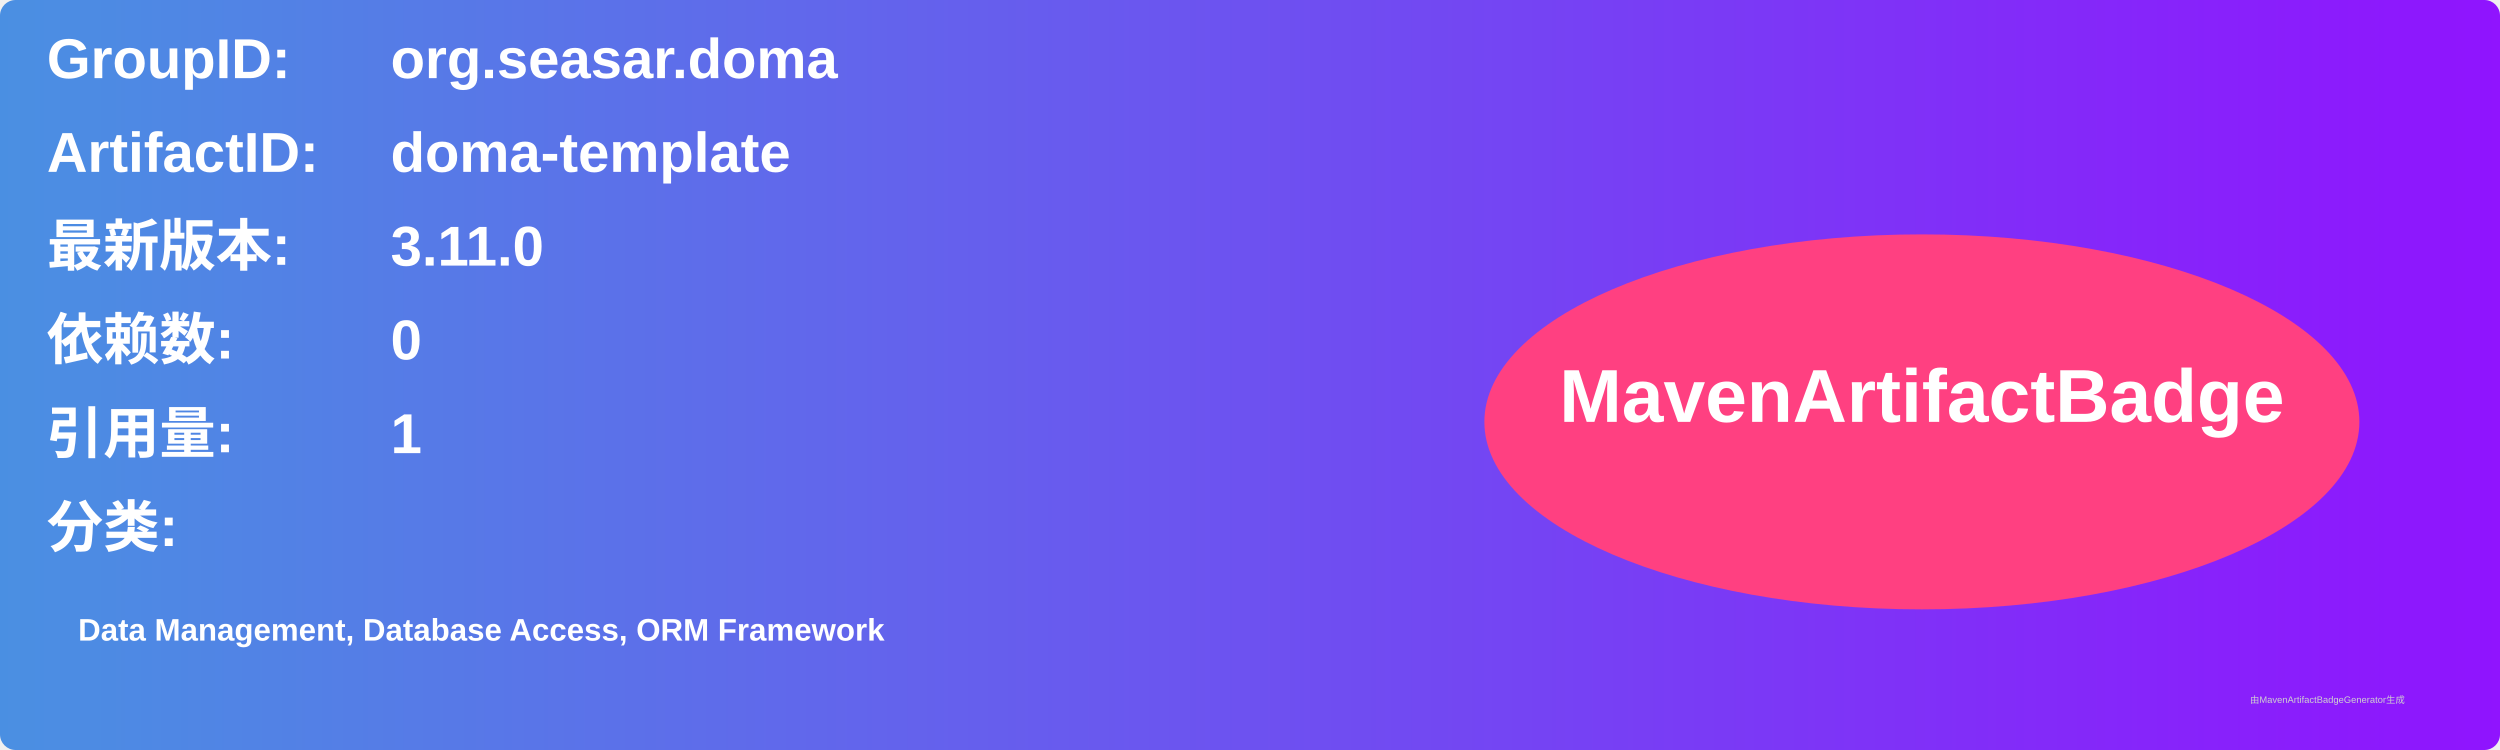
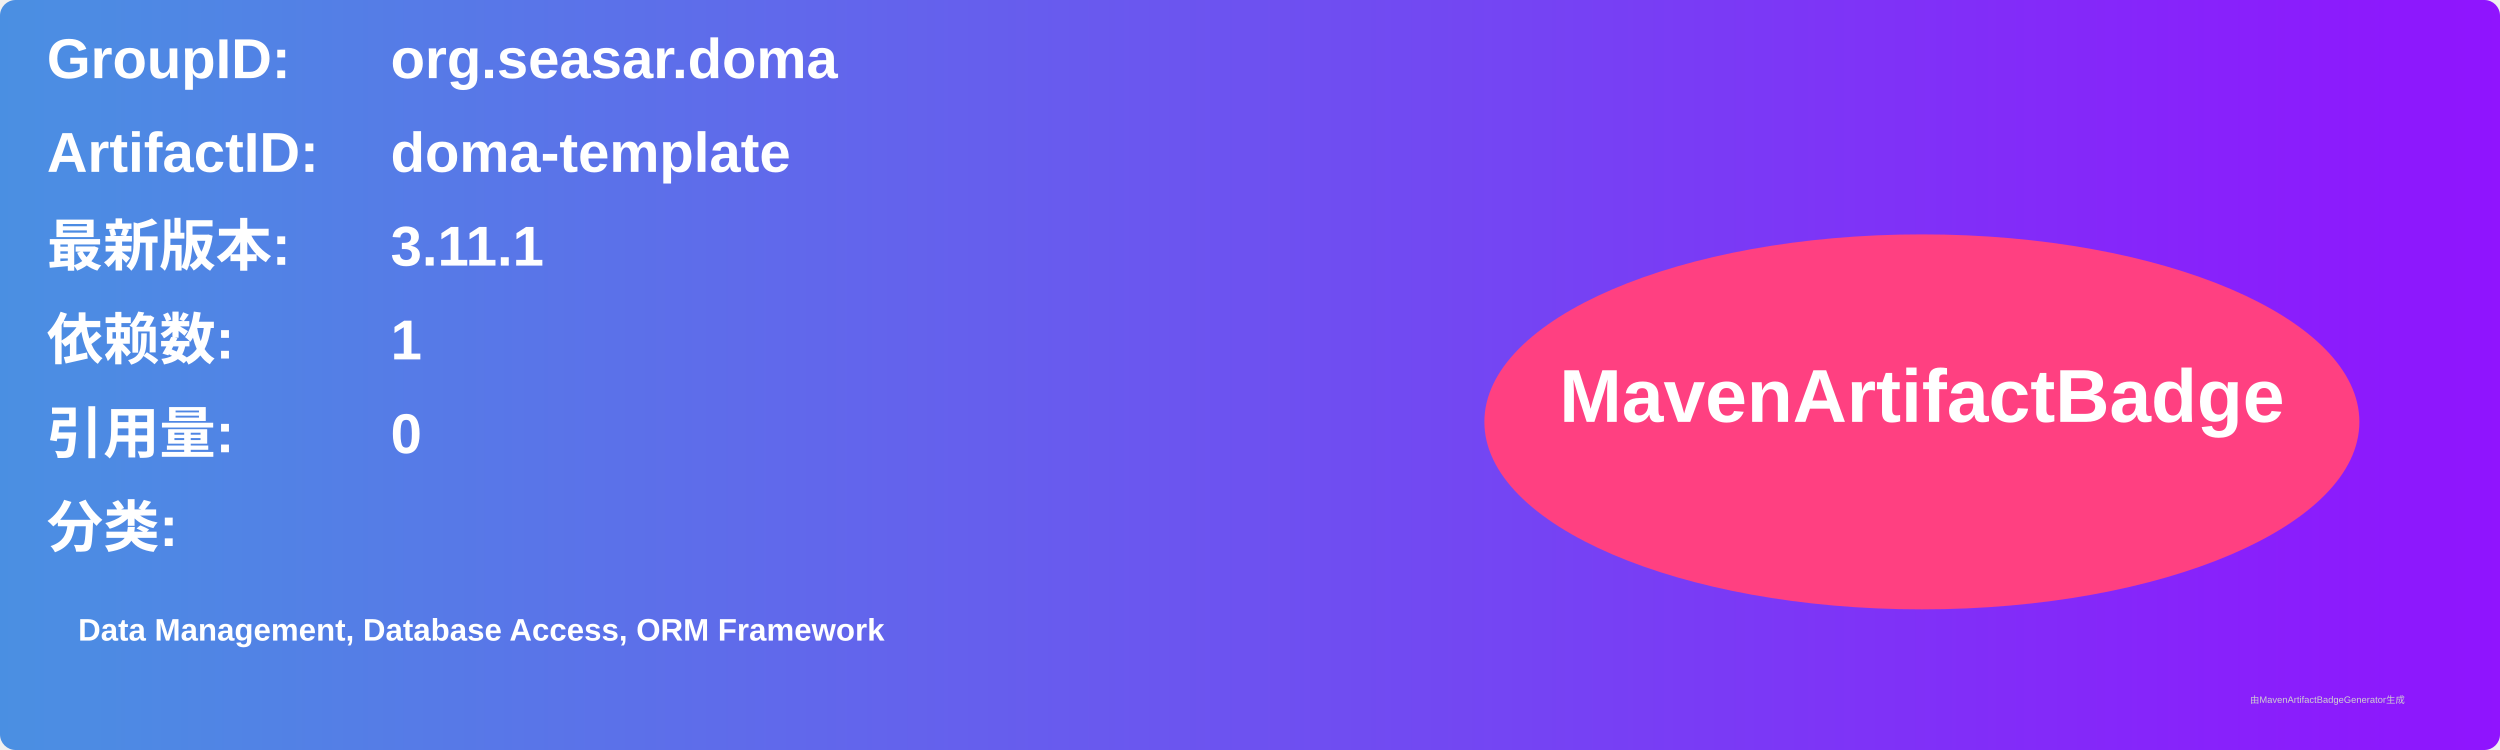
<svg xmlns="http://www.w3.org/2000/svg" width="800" height="240" viewBox="0 0 800 240">
  <linearGradient id="grad" x1="0%" y1="0%" x2="100%" y2="0%">
    <stop offset="0%" stop-color="#4a90e2" />
    <stop offset="100%" stop-color="#9013fe" />
  </linearGradient>
  <rect width="100%" height="100%" rx="5" ry="5" fill="url(#grad)" />
  <g transform="translate(15, 15)">
    <text x="0" y="10" font-family="Arial" font-size="18" fill="white" font-weight="bold" width="260">GroupID:</text>
    <text x="110" y="10" font-family="Arial" font-size="18" fill="white" font-weight="bold" width="460">org.seasar.doma</text>
    <text x="0" y="40" font-family="Arial" font-size="18" fill="white" font-weight="bold" width="260">ArtifactID:</text>
    <text x="110" y="40" font-family="Arial" font-size="18" fill="white" font-weight="bold" width="460">doma-template</text>
    <text x="0" y="70" font-family="Arial" font-size="18" fill="white" font-weight="bold">最新版本:</text>
    <text x="110" y="70" font-family="Arial" font-size="18" fill="white" font-weight="bold">
-       <tspan font-weight="bold">3.11.0</tspan>
+       <tspan font-weight="bold">3.11.1</tspan>
    </text>
    <text x="0" y="100" font-family="Arial" font-size="18" fill="white" font-weight="bold">依赖数: </text>
    <text x="110" y="100" font-family="Arial" font-size="18" fill="white">
-       <tspan font-weight="bold">0</tspan>
+       <tspan font-weight="bold">1</tspan>
    </text>
    <text x="0" y="130" font-family="Arial" font-size="18" fill="white" font-weight="bold">引用量: </text>
    <text x="110" y="130" font-family="Arial" font-size="18" fill="white">
-       <tspan font-weight="bold">1</tspan>
+       <tspan font-weight="bold">0</tspan>
    </text>
    <text x="0" y="160" font-family="Arial" font-size="18" fill="white" font-weight="bold">分类:</text>
    <text x="10" y="190" font-family="Arial" font-size="10" fill="white">
      <tspan font-weight="bold">Data Management, Database Access, ORM Framework</tspan>
    </text>
    <ellipse cx="600" cy="120" rx="140" ry="60" fill="#ff4081" />
    <text x="600" y="120" text-anchor="middle" font-family="Arial" font-size="24" fill="white" font-weight="bold">MavenArtifactBadge</text>
  </g>
  <text x="720" y="225" font-family="Arial" font-size="3" fill="#d0d0d0">由MavenArtifactBadgeGenerator生成</text>
</svg>
